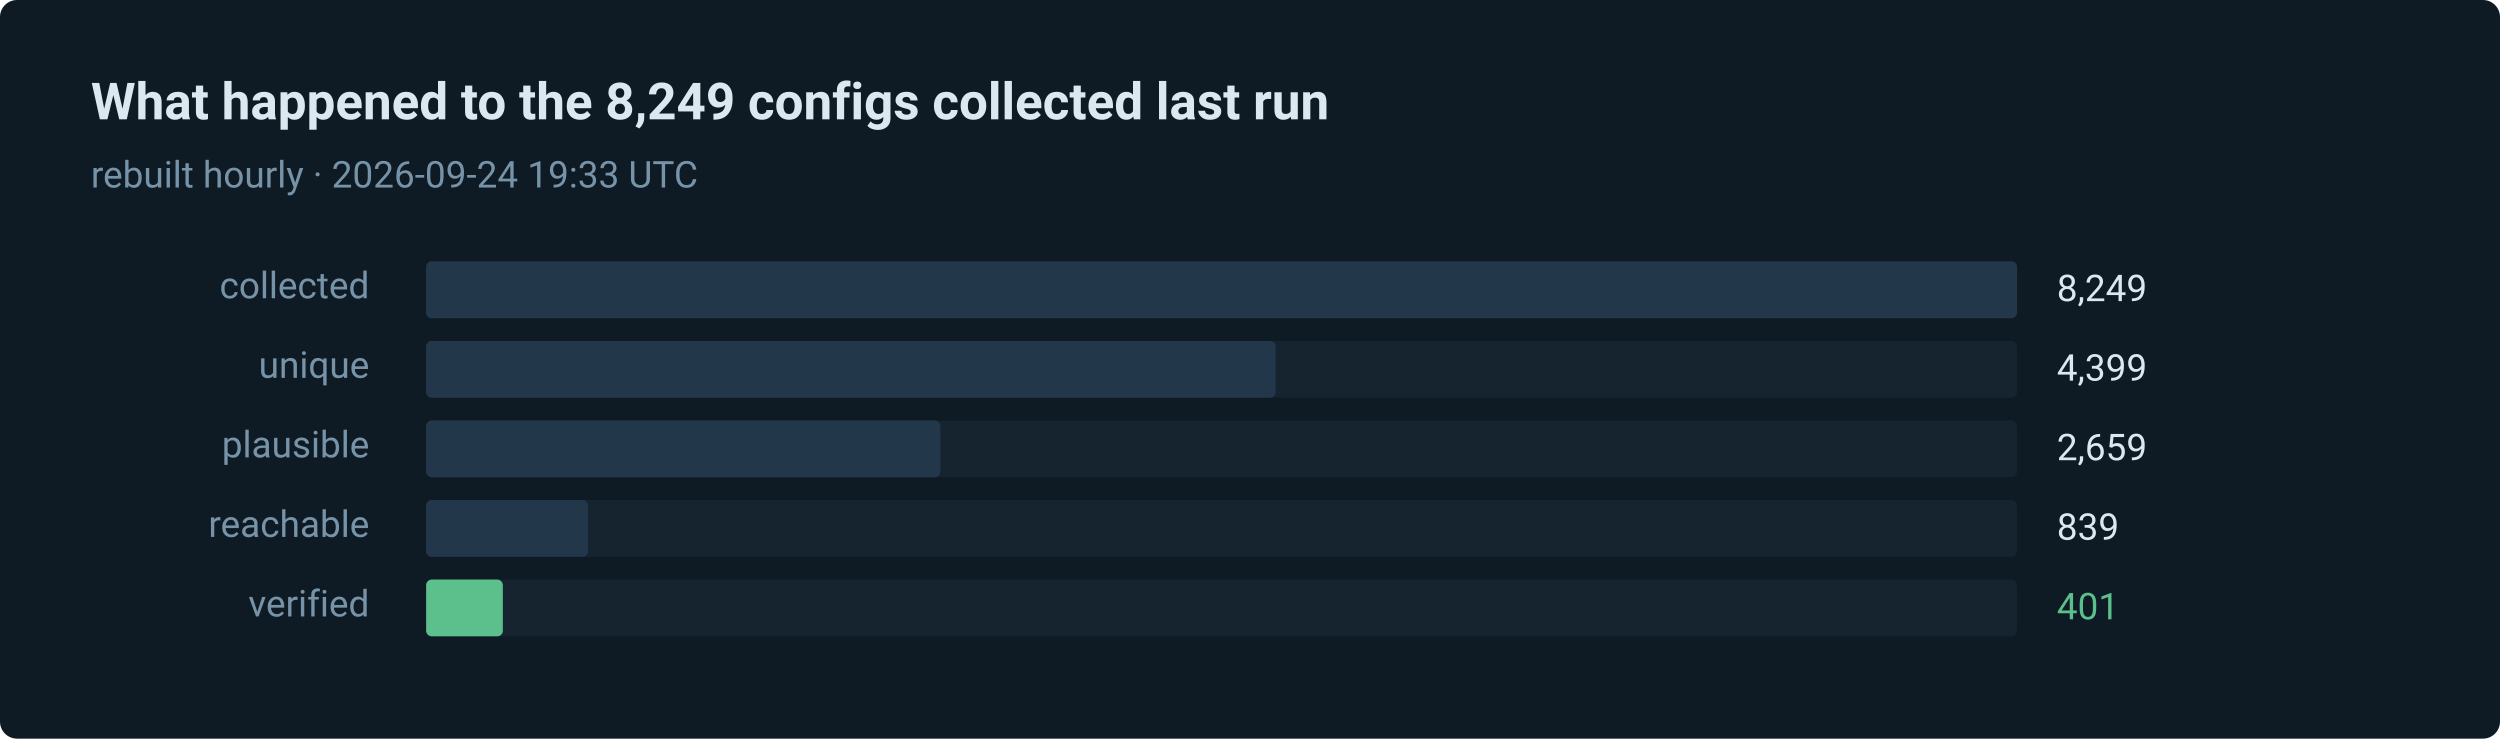
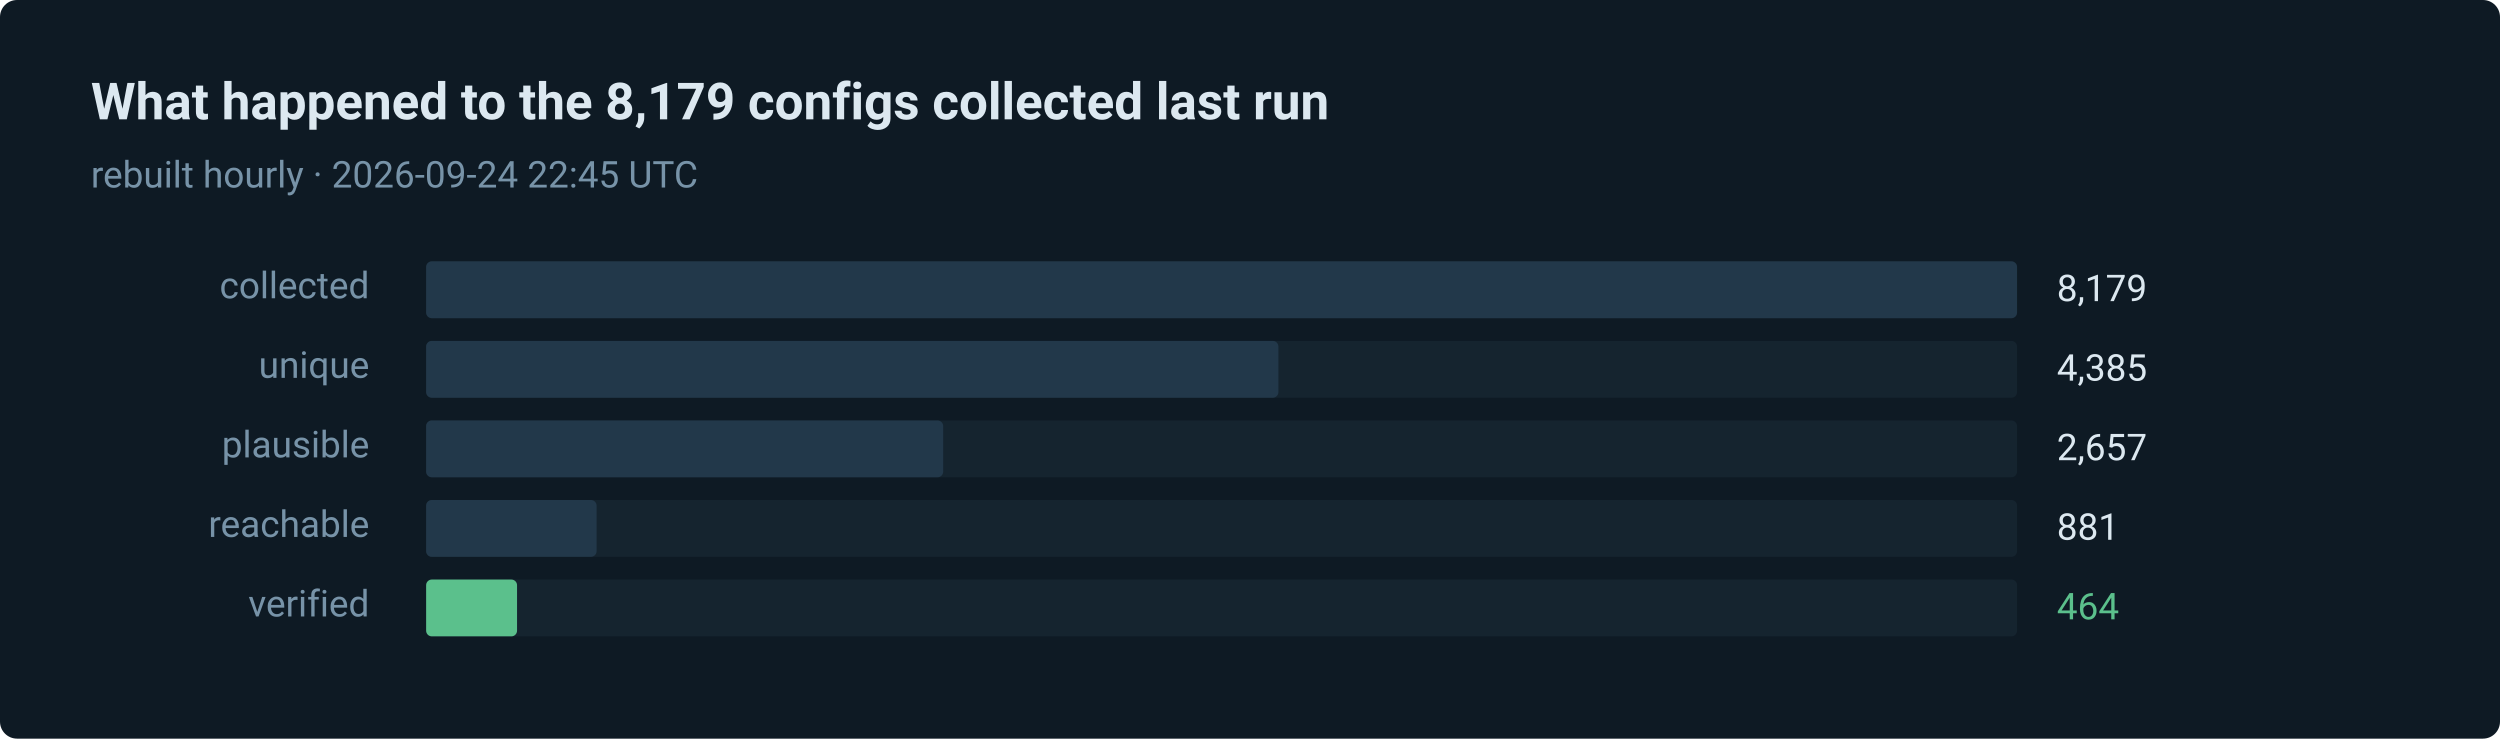
- <svg xmlns="http://www.w3.org/2000/svg" width="880" height="260" viewBox="0 0 880 260" role="img" aria-label="401 of 8249 routes verified in the last run">
+ <svg xmlns="http://www.w3.org/2000/svg" width="880" height="260" viewBox="0 0 880 260" role="img" aria-label="464 of 8179 routes verified in the last run">
  <style>text { font-family: ui-sans-serif, system-ui, -apple-system, 'Segoe UI', Roboto, 'Helvetica Neue', Arial, sans-serif; }</style>
  <rect width="880" height="260" rx="6" fill="#0e1a24" />
-   <text x="32" y="42" fill="#dce8f0" font-size="18" font-weight="600">What happened to the 8,249 configs collected last run</text>
-   <text x="32" y="66" fill="#7793a8" font-size="13">rebuilt hourly · 2026-09-24 19:33 UTC</text>
+   <text x="32" y="42" fill="#dce8f0" font-size="18" font-weight="600">What happened to the 8,179 configs collected last run</text>
+   <text x="32" y="66" fill="#7793a8" font-size="13">rebuilt hourly · 2026-09-24 22:45 UTC</text>
  <text x="130" y="105" fill="#7793a8" font-size="13" text-anchor="end">collected</text>
  <rect x="150" y="92" width="560" height="20" rx="2" fill="#15242f" />
  <rect x="150" y="92" width="560" height="20" rx="2" fill="#22384a" />
-   <text x="724" y="106" fill="#dce8f0" font-size="13">8,249</text>
+   <text x="724" y="106" fill="#dce8f0" font-size="13">8,179</text>
  <text x="130" y="133" fill="#7793a8" font-size="13" text-anchor="end">unique</text>
  <rect x="150" y="120" width="560" height="20" rx="2" fill="#15242f" />
-   <rect x="150" y="120" width="299" height="20" rx="2" fill="#22384a" />
-   <text x="724" y="134" fill="#dce8f0" font-size="13">4,399</text>
+   <rect x="150" y="120" width="300" height="20" rx="2" fill="#22384a" />
+   <text x="724" y="134" fill="#dce8f0" font-size="13">4,385</text>
  <text x="130" y="161" fill="#7793a8" font-size="13" text-anchor="end">plausible</text>
  <rect x="150" y="148" width="560" height="20" rx="2" fill="#15242f" />
-   <rect x="150" y="148" width="181" height="20" rx="2" fill="#22384a" />
-   <text x="724" y="162" fill="#dce8f0" font-size="13">2,659</text>
+   <rect x="150" y="148" width="182" height="20" rx="2" fill="#22384a" />
+   <text x="724" y="162" fill="#dce8f0" font-size="13">2,657</text>
  <text x="130" y="189" fill="#7793a8" font-size="13" text-anchor="end">reachable</text>
  <rect x="150" y="176" width="560" height="20" rx="2" fill="#15242f" />
-   <rect x="150" y="176" width="57" height="20" rx="2" fill="#22384a" />
-   <text x="724" y="190" fill="#dce8f0" font-size="13">839</text>
+   <rect x="150" y="176" width="60" height="20" rx="2" fill="#22384a" />
+   <text x="724" y="190" fill="#dce8f0" font-size="13">881</text>
  <text x="130" y="217" fill="#7793a8" font-size="13" text-anchor="end">verified</text>
  <rect x="150" y="204" width="560" height="20" rx="2" fill="#15242f" />
-   <rect x="150" y="204" width="27" height="20" rx="2" fill="#5bc08c" />
-   <text x="724" y="218" fill="#5bc08c" font-size="13">401</text>
+   <rect x="150" y="204" width="32" height="20" rx="2" fill="#5bc08c" />
+   <text x="724" y="218" fill="#5bc08c" font-size="13">464</text>
</svg>
